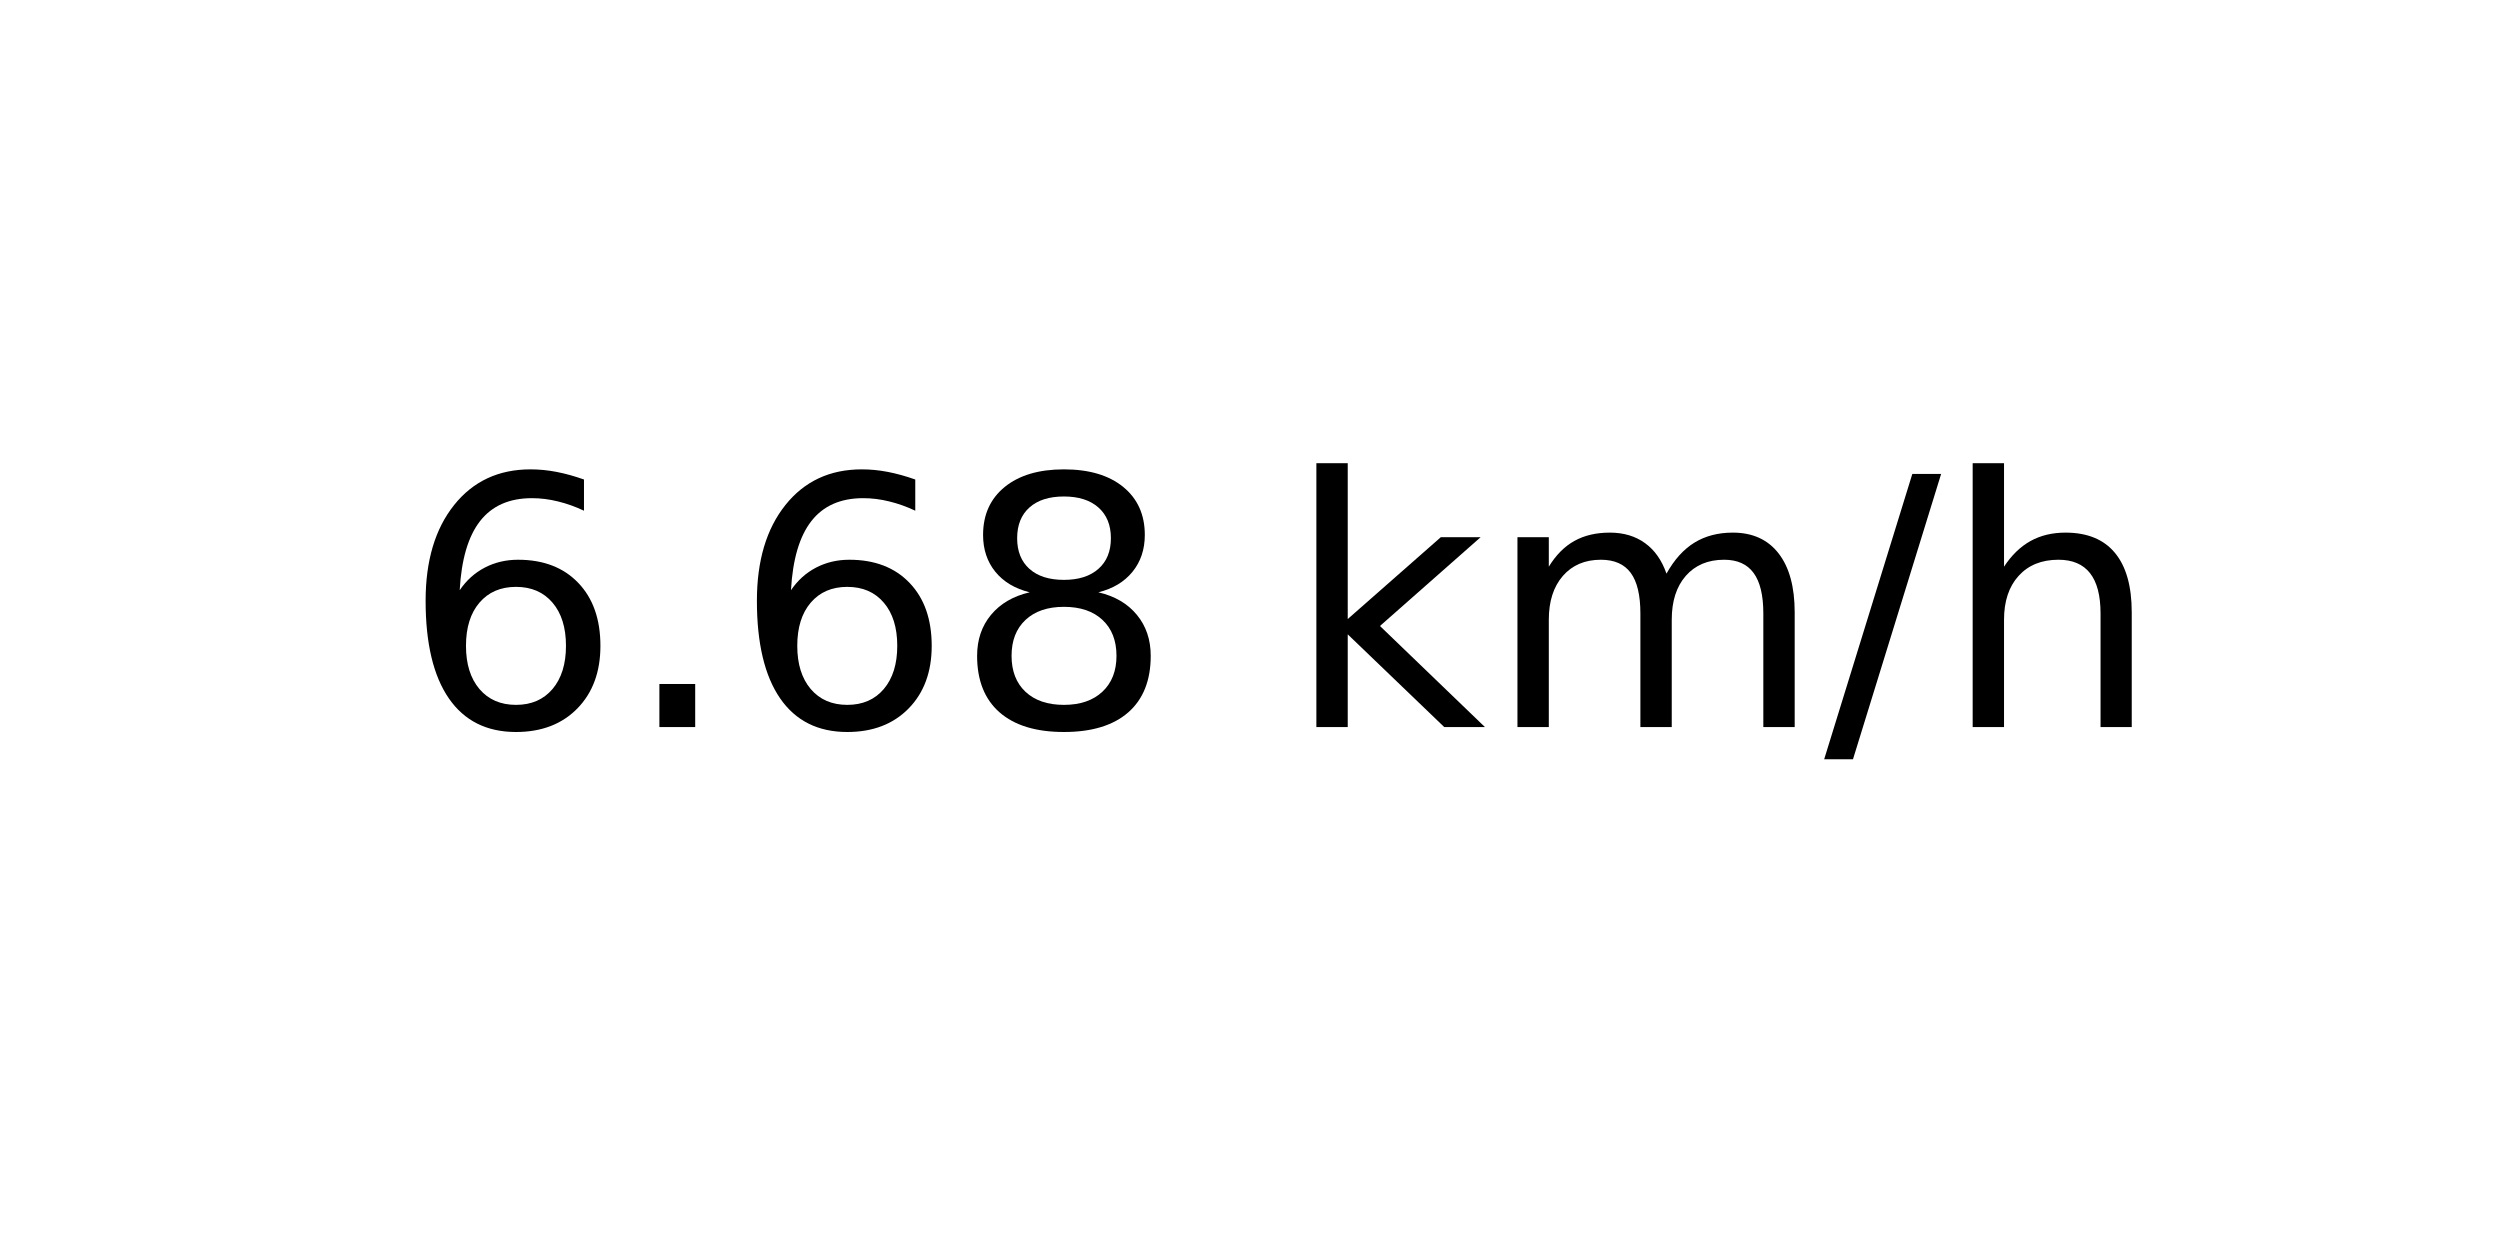
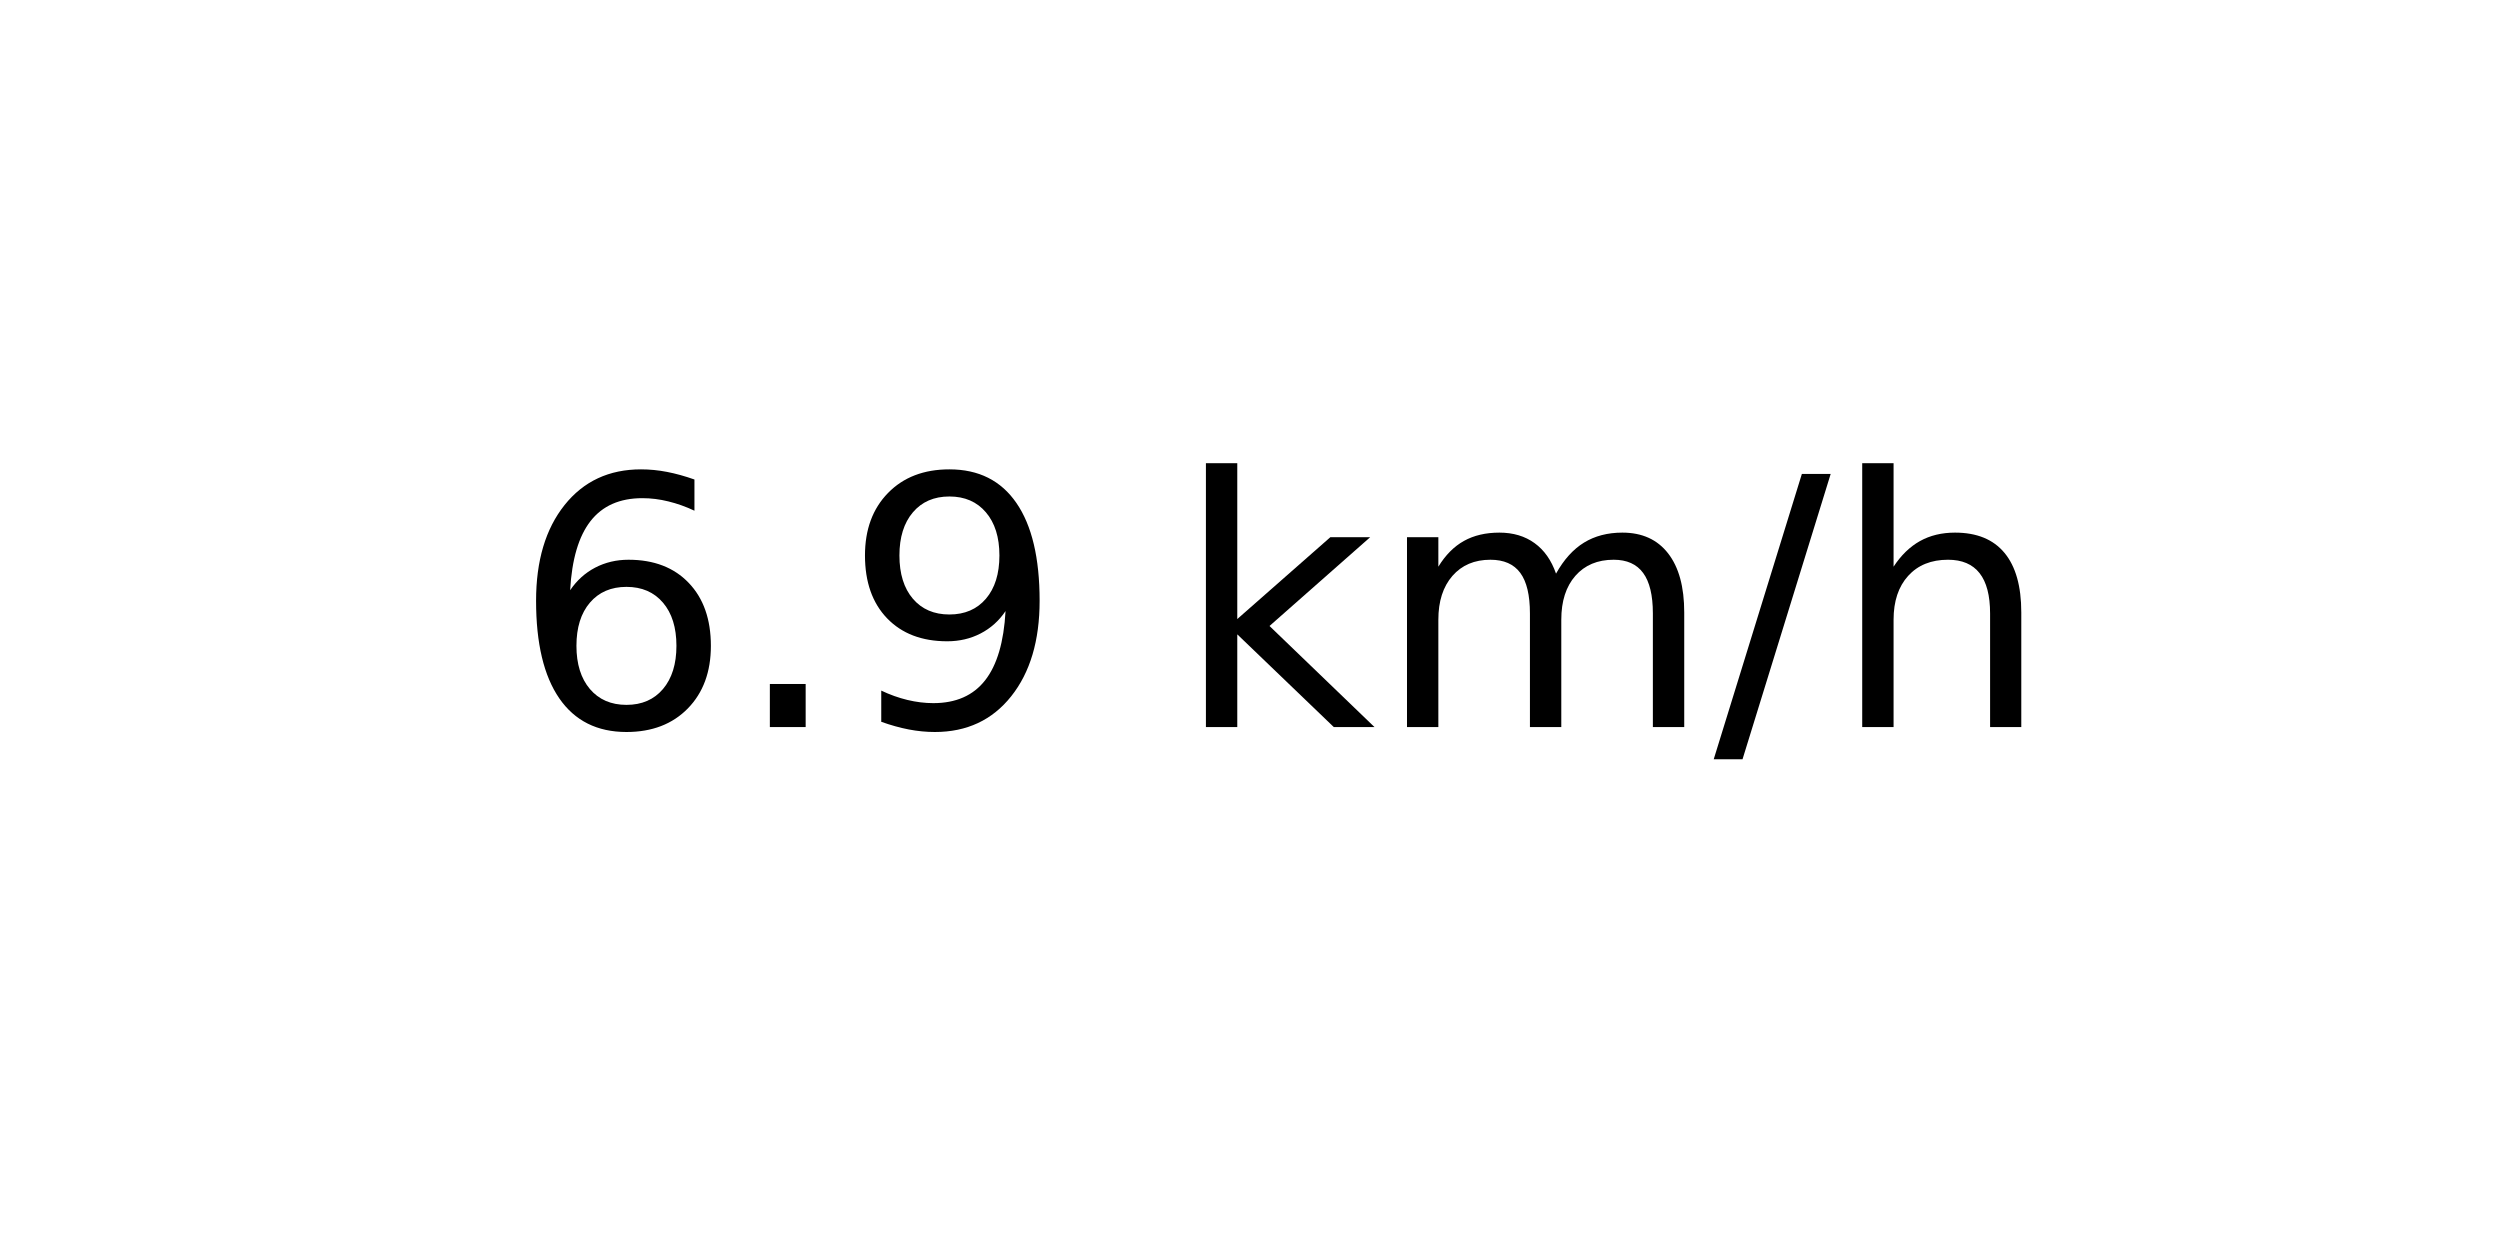
<svg xmlns="http://www.w3.org/2000/svg" xmlns:xlink="http://www.w3.org/1999/xlink" width="72pt" height="36pt" viewBox="0 0 72 36" version="1.1">
  <defs>
    <style type="text/css">*{stroke-linejoin: round; stroke-linecap: butt}</style>
  </defs>
  <g id="figure_1">
    <g id="axes_1">
      <g id="text_1">
-         <g transform="translate(11.55937 20.93937) scale(0.1 -0.1)">
+         <g transform="translate(14.74062 20.93937) scale(0.1 -0.1)">
          <defs>
            <path id="DejaVuSans-36" d="M 2113 2584  Q 1688 2584 1439 2293  Q 1191 2003 1191 1497  Q 1191 994 1439 701  Q 1688 409 2113 409  Q 2538 409 2786 701  Q 3034 994 3034 1497  Q 3034 2003 2786 2293  Q 2538 2584 2113 2584  z M 3366 4563  L 3366 3988  Q 3128 4100 2886 4159  Q 2644 4219 2406 4219  Q 1781 4219 1451 3797  Q 1122 3375 1075 2522  Q 1259 2794 1537 2939  Q 1816 3084 2150 3084  Q 2853 3084 3261 2657  Q 3669 2231 3669 1497  Q 3669 778 3244 343  Q 2819 -91 2113 -91  Q 1303 -91 875 529  Q 447 1150 447 2328  Q 447 3434 972 4092  Q 1497 4750 2381 4750  Q 2619 4750 2861 4703  Q 3103 4656 3366 4563  z " transform="scale(0.015625)" />
            <path id="DejaVuSans-2e" d="M 684 794  L 1344 794  L 1344 0  L 684 0  L 684 794  z " transform="scale(0.015625)" />
-             <path id="DejaVuSans-38" d="M 2034 2216  Q 1584 2216 1326 1975  Q 1069 1734 1069 1313  Q 1069 891 1326 650  Q 1584 409 2034 409  Q 2484 409 2743 651  Q 3003 894 3003 1313  Q 3003 1734 2745 1975  Q 2488 2216 2034 2216  z M 1403 2484  Q 997 2584 770 2862  Q 544 3141 544 3541  Q 544 4100 942 4425  Q 1341 4750 2034 4750  Q 2731 4750 3128 4425  Q 3525 4100 3525 3541  Q 3525 3141 3298 2862  Q 3072 2584 2669 2484  Q 3125 2378 3379 2068  Q 3634 1759 3634 1313  Q 3634 634 3220 271  Q 2806 -91 2034 -91  Q 1263 -91 848 271  Q 434 634 434 1313  Q 434 1759 690 2068  Q 947 2378 1403 2484  z M 1172 3481  Q 1172 3119 1398 2916  Q 1625 2713 2034 2713  Q 2441 2713 2670 2916  Q 2900 3119 2900 3481  Q 2900 3844 2670 4047  Q 2441 4250 2034 4250  Q 1625 4250 1398 4047  Q 1172 3844 1172 3481  z " transform="scale(0.015625)" />
+             <path id="DejaVuSans-39" d="M 703 97  L 703 672  Q 941 559 1184 500  Q 1428 441 1663 441  Q 2288 441 2617 861  Q 2947 1281 2994 2138  Q 2813 1869 2534 1725  Q 2256 1581 1919 1581  Q 1219 1581 811 2004  Q 403 2428 403 3163  Q 403 3881 828 4315  Q 1253 4750 1959 4750  Q 2769 4750 3195 4129  Q 3622 3509 3622 2328  Q 3622 1225 3098 567  Q 2575 -91 1691 -91  Q 1453 -91 1209 -44  Q 966 3 703 97  z M 1959 2075  Q 2384 2075 2632 2365  Q 2881 2656 2881 3163  Q 2881 3666 2632 3958  Q 2384 4250 1959 4250  Q 1534 4250 1286 3958  Q 1038 3666 1038 3163  Q 1038 2656 1286 2365  Q 1534 2075 1959 2075  z " transform="scale(0.015625)" />
            <path id="DejaVuSans-20" transform="scale(0.015625)" />
            <path id="DejaVuSans-6b" d="M 581 4863  L 1159 4863  L 1159 1991  L 2875 3500  L 3609 3500  L 1753 1863  L 3688 0  L 2938 0  L 1159 1709  L 1159 0  L 581 0  L 581 4863  z " transform="scale(0.015625)" />
            <path id="DejaVuSans-6d" d="M 3328 2828  Q 3544 3216 3844 3400  Q 4144 3584 4550 3584  Q 5097 3584 5394 3201  Q 5691 2819 5691 2113  L 5691 0  L 5113 0  L 5113 2094  Q 5113 2597 4934 2840  Q 4756 3084 4391 3084  Q 3944 3084 3684 2787  Q 3425 2491 3425 1978  L 3425 0  L 2847 0  L 2847 2094  Q 2847 2600 2669 2842  Q 2491 3084 2119 3084  Q 1678 3084 1418 2786  Q 1159 2488 1159 1978  L 1159 0  L 581 0  L 581 3500  L 1159 3500  L 1159 2956  Q 1356 3278 1631 3431  Q 1906 3584 2284 3584  Q 2666 3584 2933 3390  Q 3200 3197 3328 2828  z " transform="scale(0.015625)" />
            <path id="DejaVuSans-2f" d="M 1625 4666  L 2156 4666  L 531 -594  L 0 -594  L 1625 4666  z " transform="scale(0.015625)" />
            <path id="DejaVuSans-68" d="M 3513 2113  L 3513 0  L 2938 0  L 2938 2094  Q 2938 2591 2744 2837  Q 2550 3084 2163 3084  Q 1697 3084 1428 2787  Q 1159 2491 1159 1978  L 1159 0  L 581 0  L 581 4863  L 1159 4863  L 1159 2956  Q 1366 3272 1645 3428  Q 1925 3584 2291 3584  Q 2894 3584 3203 3211  Q 3513 2838 3513 2113  z " transform="scale(0.015625)" />
          </defs>
          <use xlink:href="#DejaVuSans-36" />
          <use xlink:href="#DejaVuSans-2e" x="63.623" />
-           <use xlink:href="#DejaVuSans-36" x="95.41" />
-           <use xlink:href="#DejaVuSans-38" x="159.033" />
-           <use xlink:href="#DejaVuSans-20" x="222.656" />
-           <use xlink:href="#DejaVuSans-6b" x="254.443" />
-           <use xlink:href="#DejaVuSans-6d" x="312.354" />
-           <use xlink:href="#DejaVuSans-2f" x="409.766" />
-           <use xlink:href="#DejaVuSans-68" x="443.457" />
+           <use xlink:href="#DejaVuSans-39" x="95.41" />
+           <use xlink:href="#DejaVuSans-20" x="159.033" />
+           <use xlink:href="#DejaVuSans-6b" x="190.82" />
+           <use xlink:href="#DejaVuSans-6d" x="248.73" />
+           <use xlink:href="#DejaVuSans-2f" x="346.143" />
+           <use xlink:href="#DejaVuSans-68" x="379.834" />
        </g>
      </g>
    </g>
  </g>
</svg>
